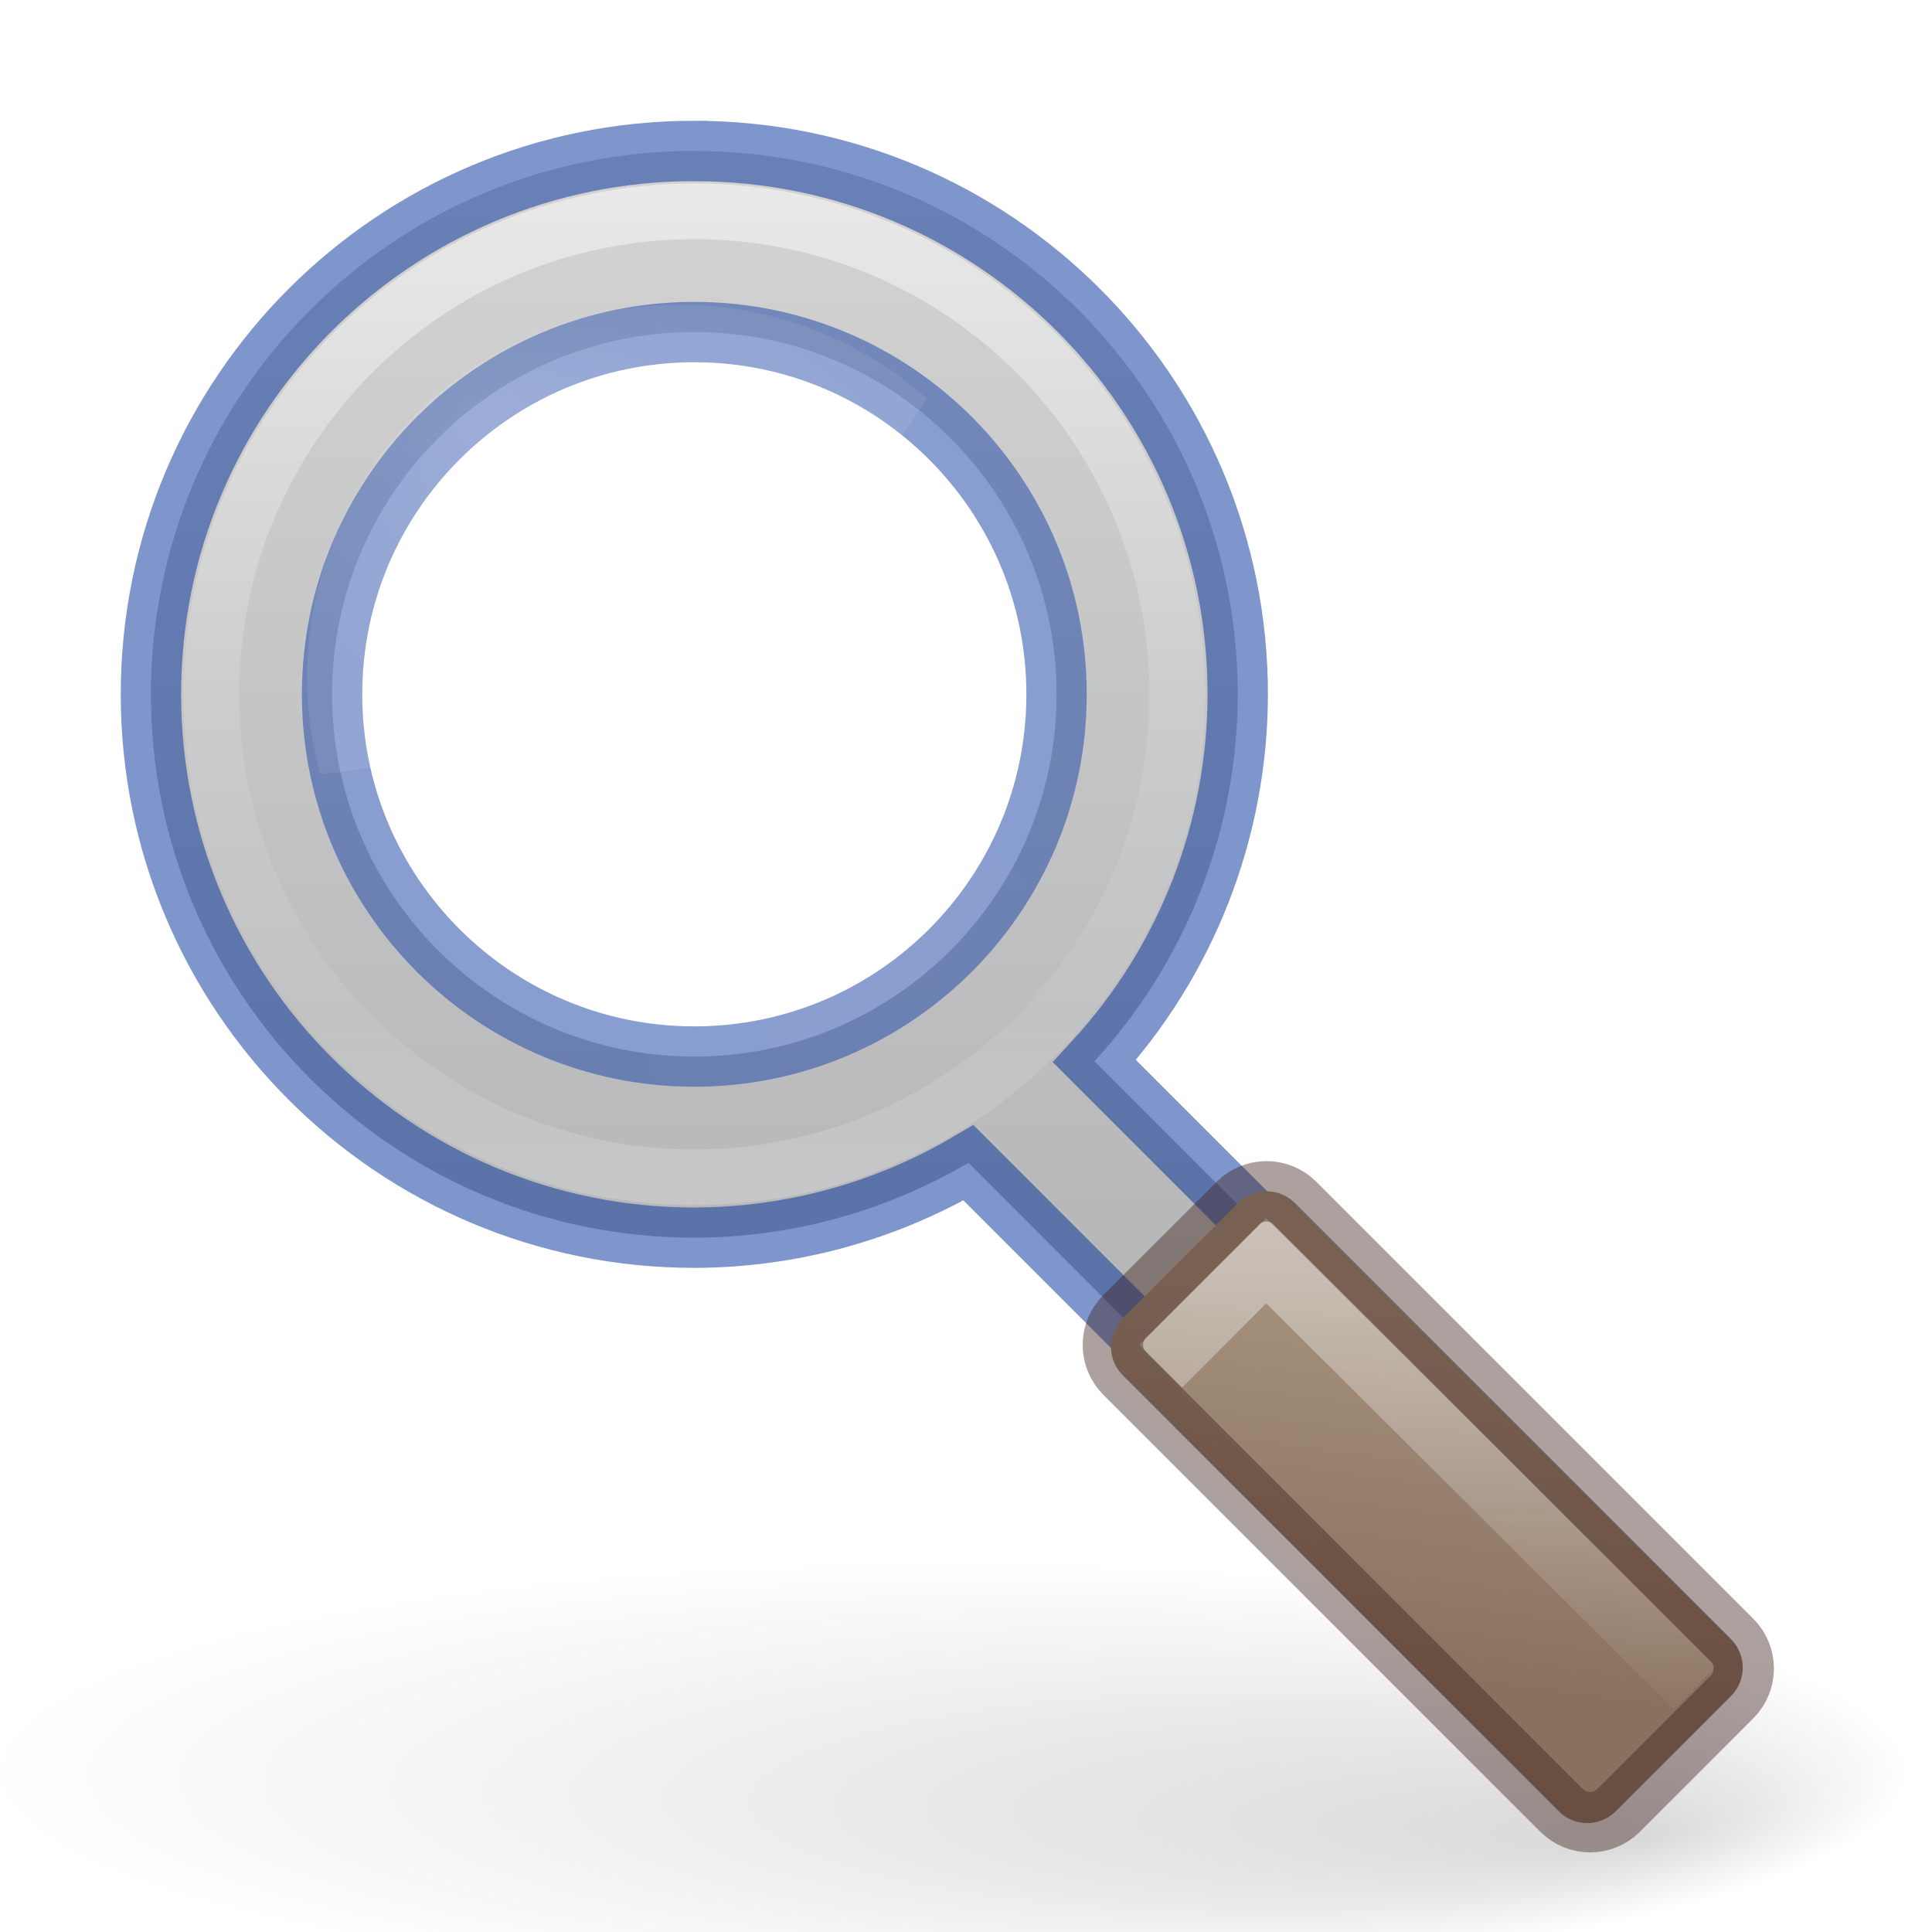
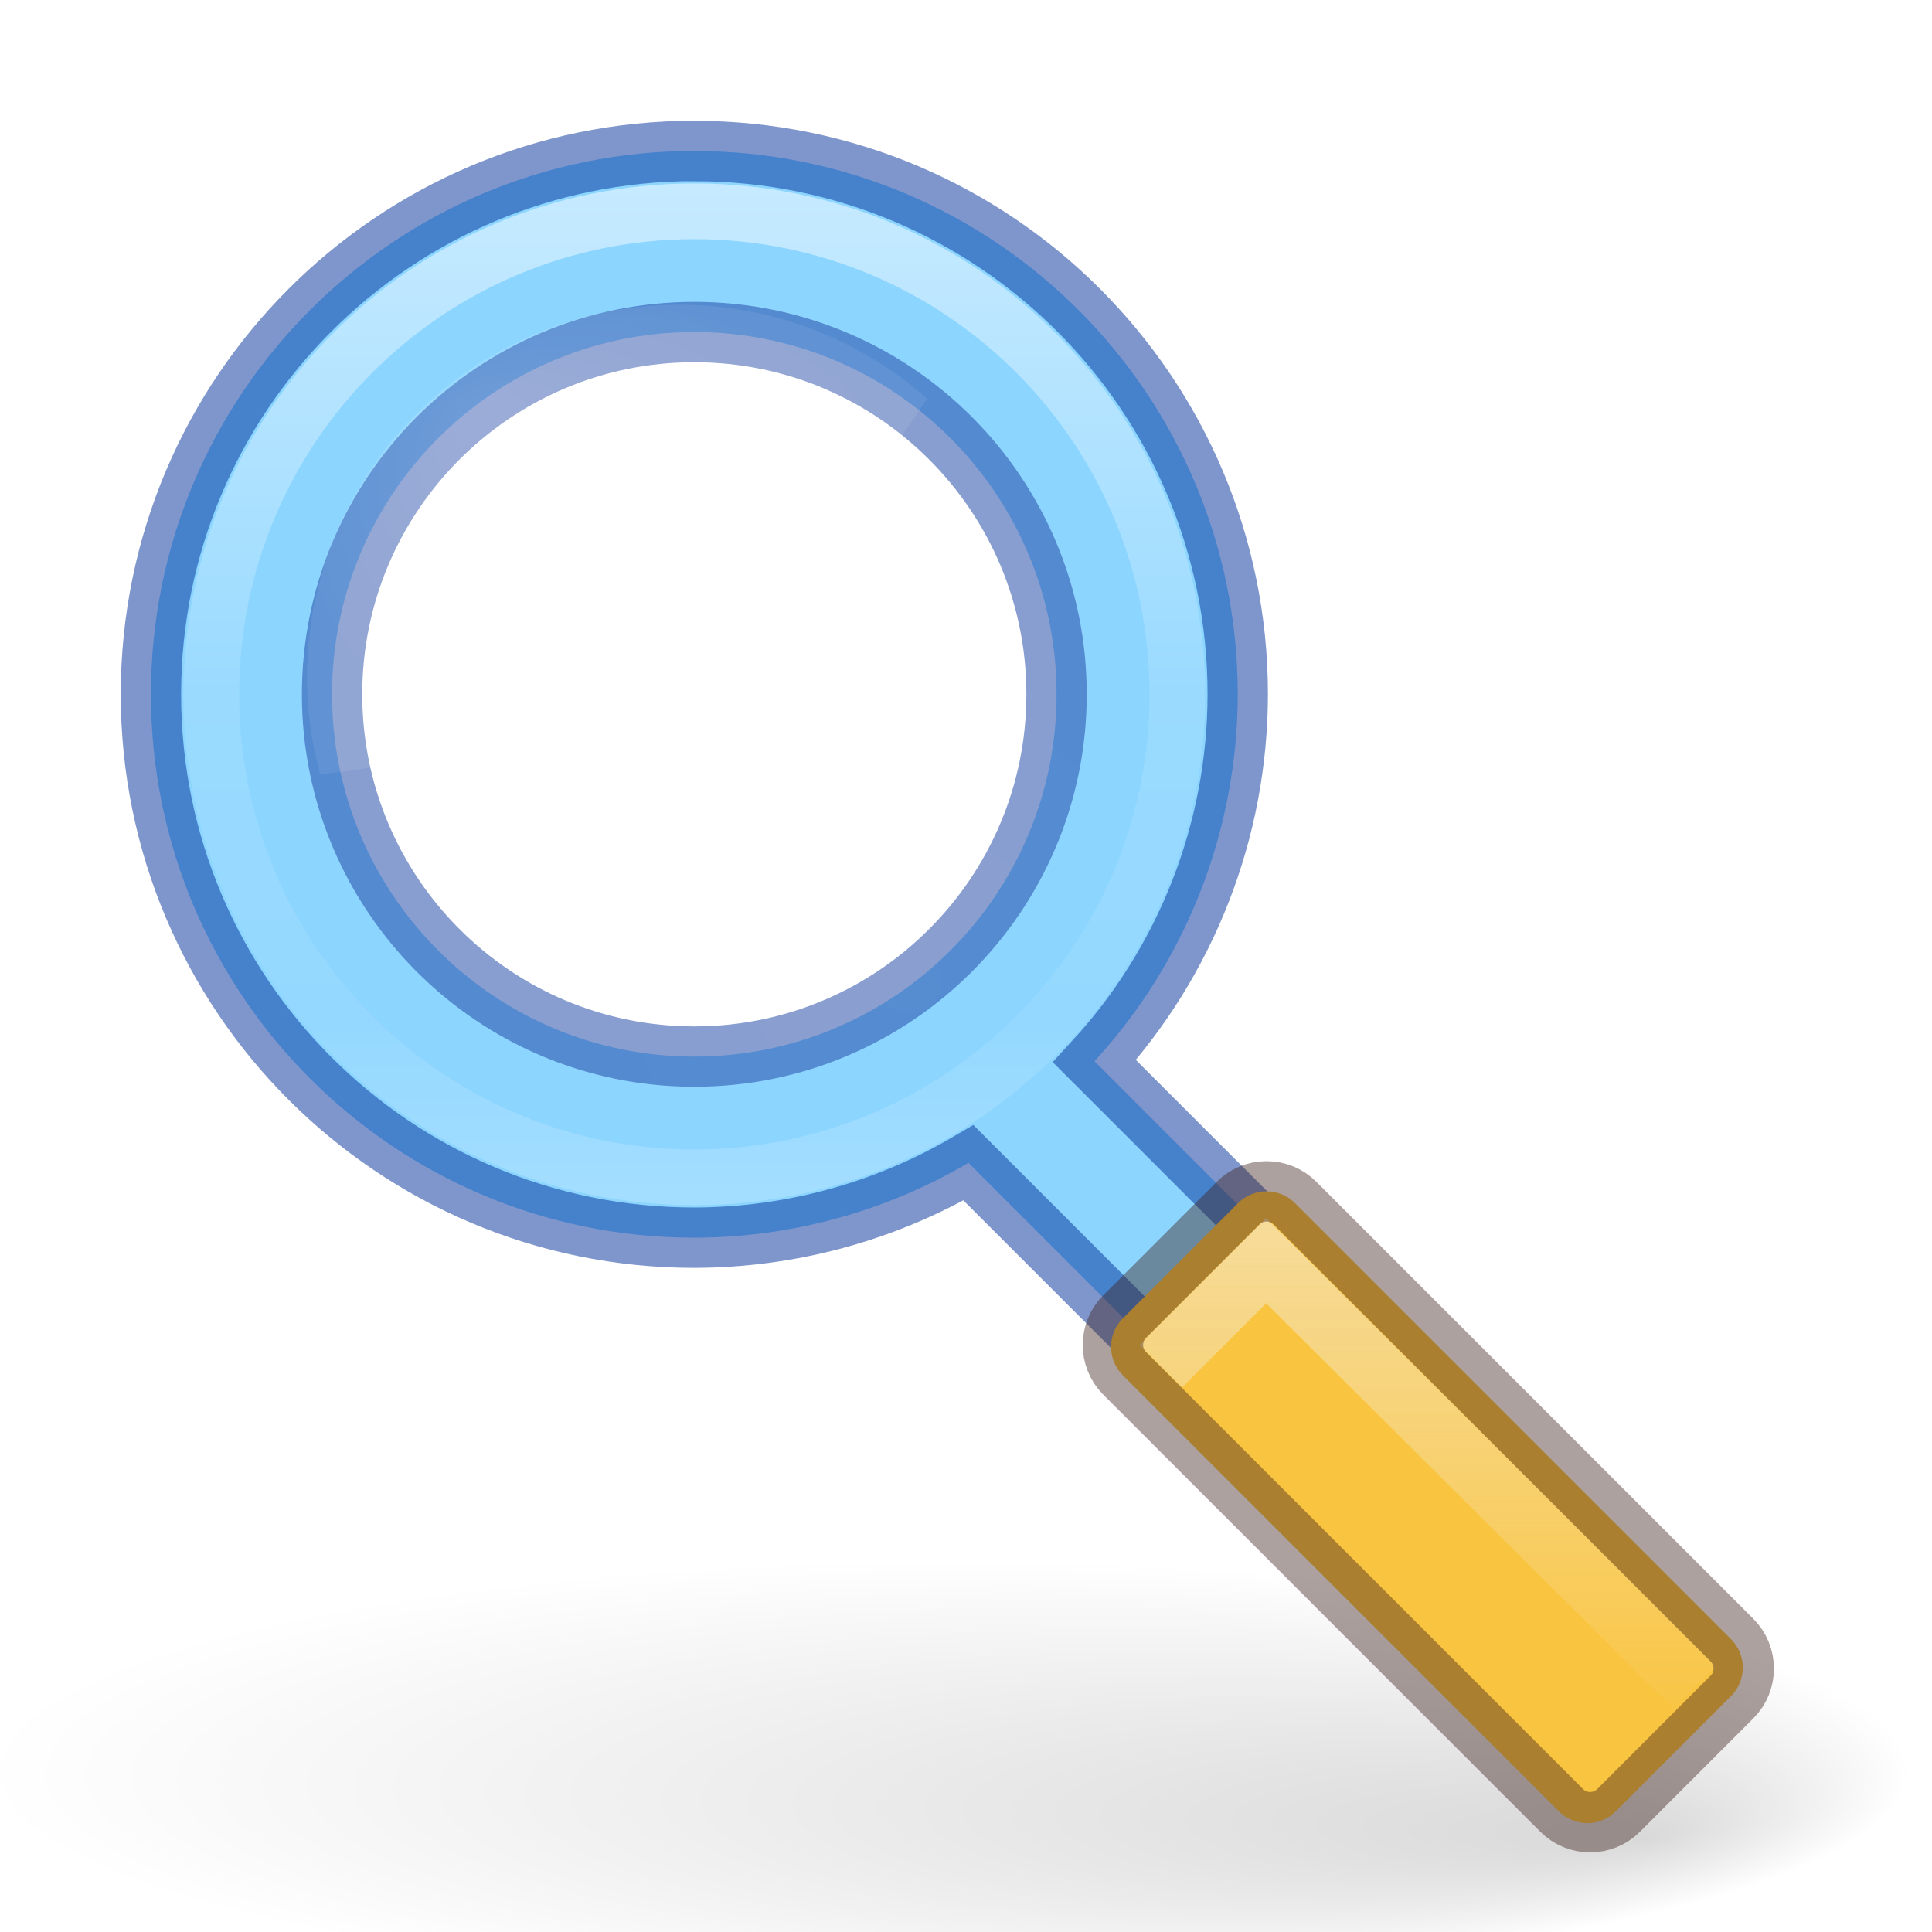
- <svg xmlns="http://www.w3.org/2000/svg" height="32" width="32">
-   <radialGradient id="a" cx="22.1" cy="24.538" gradientTransform="matrix(.5872115 0 0 .5870801 -1.328628 -2.848238)" gradientUnits="userSpaceOnUse" r="8.309">
-     <stop offset="0" stop-color="#fff" stop-opacity=".427" />
-     <stop offset="1" stop-color="#fff" stop-opacity=".363" />
-   </radialGradient>
-   <linearGradient id="b" gradientUnits="userSpaceOnUse" x1="8.828" x2="8.828" y1="1.799" y2="14.157">
+ <svg xmlns="http://www.w3.org/2000/svg" height="32" viewBox="0 0 32 32" width="32">
+   <linearGradient id="a" gradientUnits="userSpaceOnUse" x1="11.271" x2="11.271" y1="3.232" y2="19.709">
    <stop offset="0" stop-color="#fff" />
    <stop offset=".508" stop-color="#fff" stop-opacity=".235" />
    <stop offset=".835" stop-color="#fff" stop-opacity=".157" />
    <stop offset="1" stop-color="#fff" stop-opacity=".392" />
  </linearGradient>
-   <radialGradient id="c" cx="8.072" cy="5.963" fx="6" fy="3.371" gradientTransform="matrix(.8420651 0 0 .6377886 1.241208 2.274021)" gradientUnits="userSpaceOnUse" r="4.572">
+   <linearGradient id="b" gradientUnits="userSpaceOnUse" x1="25.2" x2="25.2" y1="20.164" y2="28.868">
+     <stop offset="0" stop-color="#f3f3f3" />
+     <stop offset="1" stop-color="#f3f3f3" stop-opacity="0" />
+   </linearGradient>
+   <radialGradient id="c" cx="8.072" cy="5.963" fx="6" fy="3.371" gradientTransform="matrix(1.122751 0 0 .8503827 1.15497 3.865355)" gradientUnits="userSpaceOnUse" r="4.572">
    <stop offset="0" stop-color="#fff" />
    <stop offset="1" stop-color="#fff" stop-opacity=".526" />
  </radialGradient>
-   <linearGradient id="d" gradientUnits="userSpaceOnUse" x1="24.86" x2="27.61" y1="-2.452" y2="1.142">
+   <radialGradient id="d" cx="22.1" cy="24.538" gradientTransform="matrix(.7829467 0 0 .7827716 -2.27147 -2.964306)" gradientUnits="userSpaceOnUse" r="8.309">
+     <stop offset="0" stop-color="#fff" stop-opacity=".427" />
+     <stop offset="1" stop-color="#fff" stop-opacity=".363" />
+   </radialGradient>
+   <linearGradient id="e" gradientTransform="matrix(.9444444 0 0 1 26.51218 3.670096)" gradientUnits="userSpaceOnUse" x1="34.856" x2="34.843" y1="3.175" y2="1.691">
    <stop offset="0" stop-color="#a3907c" />
-     <stop offset="1" stop-color="#8a715e" />
+     <stop offset="1" stop-color="#f9c440" />
  </linearGradient>
-   <linearGradient id="e" gradientUnits="userSpaceOnUse" x1="19.275" x2="19.275" y1="14.498" y2="21.026">
-     <stop offset="0" stop-color="#f3f3f3" />
-     <stop offset="1" stop-color="#f3f3f3" stop-opacity="0" />
-   </linearGradient>
-   <radialGradient id="f" cx="6.703" cy="73.616" fx="11.969" fy="75.929" gradientTransform="matrix(1.660096 0 0 .3631501 .963735 -5.358552)" gradientUnits="userSpaceOnUse" r="7.228">
+   <radialGradient id="f" cx="6.703" cy="73.616" fx="11.969" fy="75.929" gradientTransform="matrix(2.213456 0 0 .4841989 .785007 -6.311383)" gradientUnits="userSpaceOnUse" r="7.228">
    <stop offset="0" />
    <stop offset="1" stop-opacity="0" />
  </radialGradient>
-   <linearGradient id="g" gradientUnits="userSpaceOnUse" x1="13" x2="13" y1="2" y2="28">
-     <stop offset="0" stop-color="#d4d4d4" />
-     <stop offset="1" stop-color="#abacae" />
-   </linearGradient>
-   <g transform="matrix(1.33333 0 0 1.33333 -.49997 .833335)">
-     <path d="m11.5 2.5c-4.971-0-9 4.029-9 9-0 4.971 4.029 9 9 9 1.597-.003 3.164-.431 4.541-1.24l5.1 5.1 1.885-1.885-4.898-4.898c1.523-1.657 2.37-3.825 2.373-6.076 0-4.971-4.029-9-9-9zm0 3a6 6 0 0 1 6 6 6 6 0 0 1 -6 6 6 6 0 0 1 -6-6 6 6 0 0 1 6-6z" fill="url(#g)" stroke="#002e99" stroke-opacity=".502" transform="matrix(.7500019 0 0 .7500019 .374978 -.625003)" />
-     <path d="m24.091 21.375c0 1.45-5.373 2.625-12 2.625-6.627 0-12-1.175-12-2.625 0-1.45 5.373-2.625 12-2.625 6.627 0 12 1.175 12 2.625z" fill="url(#f)" opacity=".15" />
-     <path d="m13.879 8a4.879 4.878 0 1 1 -9.758 0 4.879 4.878 0 1 1 9.758 0z" fill="url(#a)" fill-rule="evenodd" opacity=".2" />
-     <path d="m8.955 3.163a4.631 4.63 0 0 0 -4.766 4.63 4.631 4.63 0 0 0 .163 1.201 10.105 10.103 0 0 0 7.537-4.668 4.631 4.63 0 0 0 -2.934-1.163z" fill="url(#c)" fill-rule="evenodd" opacity=".15" />
-     <path d="m15 8c0 3.314-2.686 6-6 6-3.314 0-6-2.686-6-6 0-3.314 2.686-6 6-6 3.313 0 6 2.686 6 6z" style="opacity:.5;fill:none;stroke-width:.692;stroke-linecap:round;stroke-linejoin:round;stroke:url(#b)" />
-     <rect fill="url(#d)" height="3.025" rx=".5" transform="matrix(.7071068 .7071068 -.7071068 .7071068 0 0)" width="8.66" x="21.266" y="-1.514" />
-     <g fill="none" stroke-width=".75">
-       <path d="m14.794 16.346 1.309-1.31 5.325 5.301" opacity=".5" stroke="url(#e)" />
-       <rect height="2.992" rx=".5" stroke="#3d211b" stroke-opacity=".42" transform="matrix(.7071068 .7071068 -.7071068 .7071068 0 0)" width="8.677" x="21.266" y="-1.514" />
-     </g>
+   <path d="m11.5 2.5c-4.971-0-9 4.029-9 9-0 4.971 4.029 9 9 9 1.597-.003 3.164-.431 4.541-1.24l5.1 5.1 1.885-1.885-4.898-4.898c1.523-1.657 2.37-3.825 2.373-6.076 0-4.971-4.029-9-9-9zm0 3a6 6 0 0 1 6 6 6 6 0 0 1 -6 6 6 6 0 0 1 -6-6 6 6 0 0 1 6-6z" fill="#8cd5ff" stroke="#002e99" stroke-opacity=".502" />
+   <path d="m31.621 29.333c0 1.933-7.163 3.5-16 3.5-8.836 0-16-1.567-16-3.5 0-1.933 7.163-3.5 16-3.5 8.836 0 16 1.567 16 3.5z" fill="url(#f)" opacity=".15" stroke-width="1.333" />
+   <rect fill="url(#e)" height="4.033" rx=".667" transform="matrix(.7071068 .7071068 -.7071068 .7071068 0 0)" width="11.547" x="28.591" y="-1.076" />
+   <path d="m18.005 11.5a6.505 6.504 0 1 1 -13.01 0 6.505 6.504 0 1 1 13.01 0z" fill="url(#d)" fill-rule="evenodd" opacity=".2" stroke-width="1.333" />
+   <path d="m11.44 5.05a6.175 6.174 0 0 0 -6.355 6.173 6.175 6.174 0 0 0 .217 1.601 13.473 13.47 0 0 0 10.05-6.223 6.175 6.174 0 0 0 -3.912-1.55z" fill="url(#c)" fill-rule="evenodd" opacity=".15" stroke-width="1.333" />
+   <g fill="none">
+     <path d="m19.5 11.5c0 4.418-3.582 8-8 8-4.418 0-8-3.582-8-8 0-4.418 3.582-8 8-8 4.418 0 8 3.582 8 8z" opacity=".5" stroke="url(#a)" stroke-linecap="round" stroke-linejoin="round" stroke-width=".923" />
+     <path d="m19.225 22.628 1.746-1.747 7.1 7.068" opacity=".5" stroke="url(#b)" />
+     <rect height="3.989" rx=".667" stroke="#3d211b" stroke-opacity=".42" transform="matrix(.7071068 .7071068 -.7071068 .7071068 0 0)" width="11.569" x="28.591" y="-1.076" />
  </g>
</svg>
